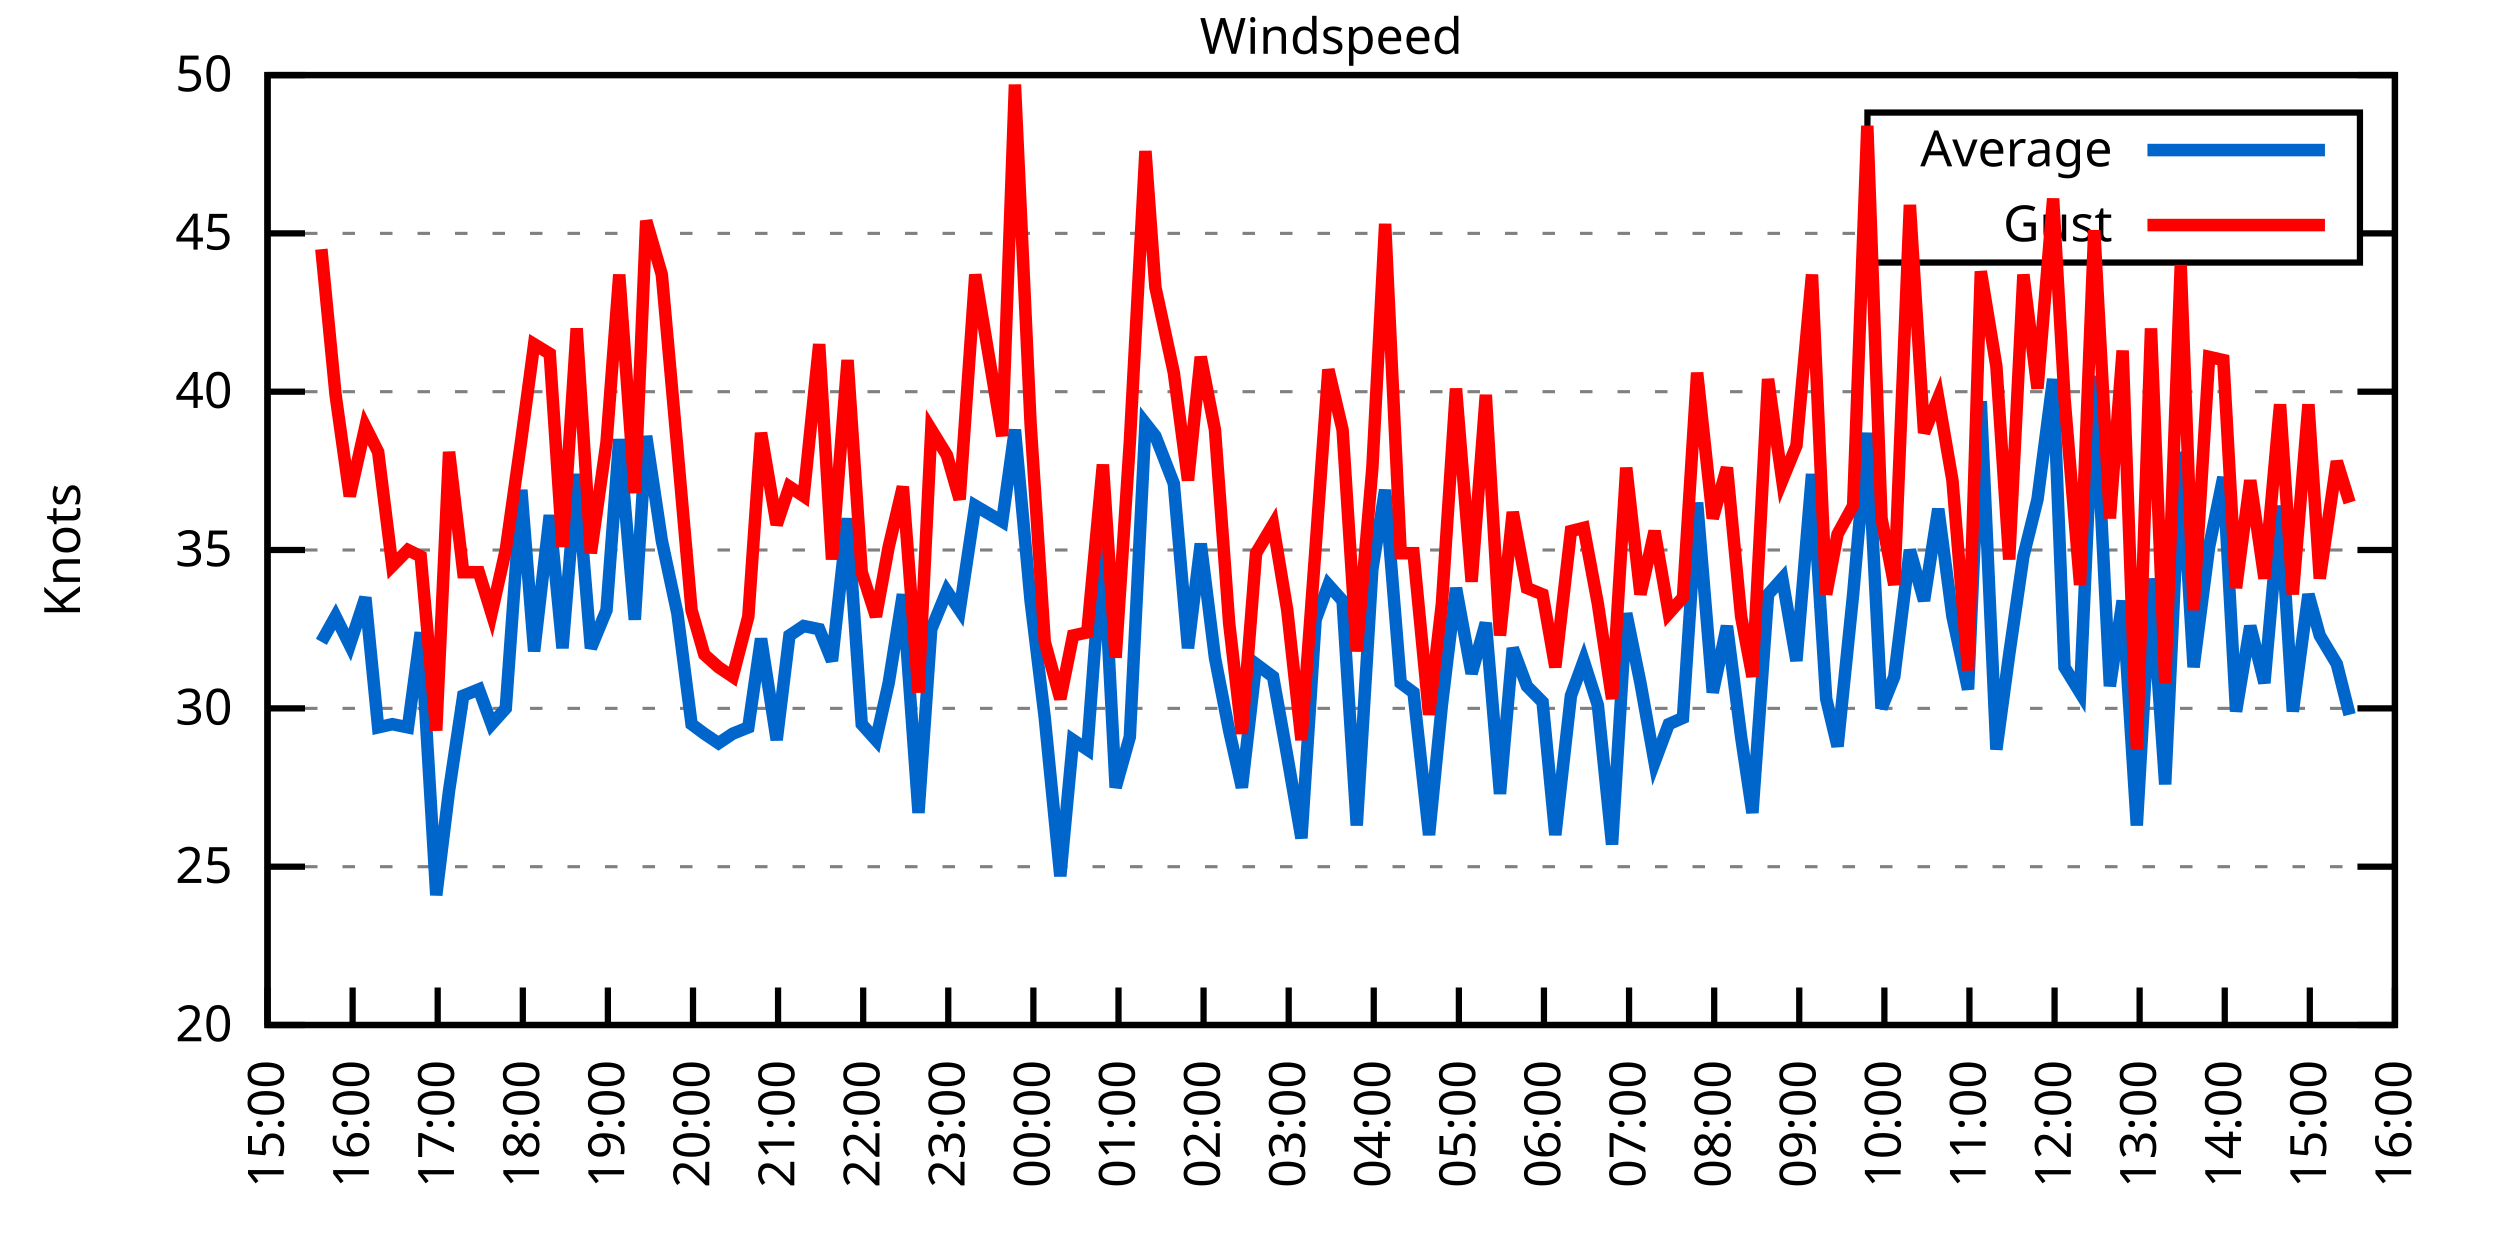
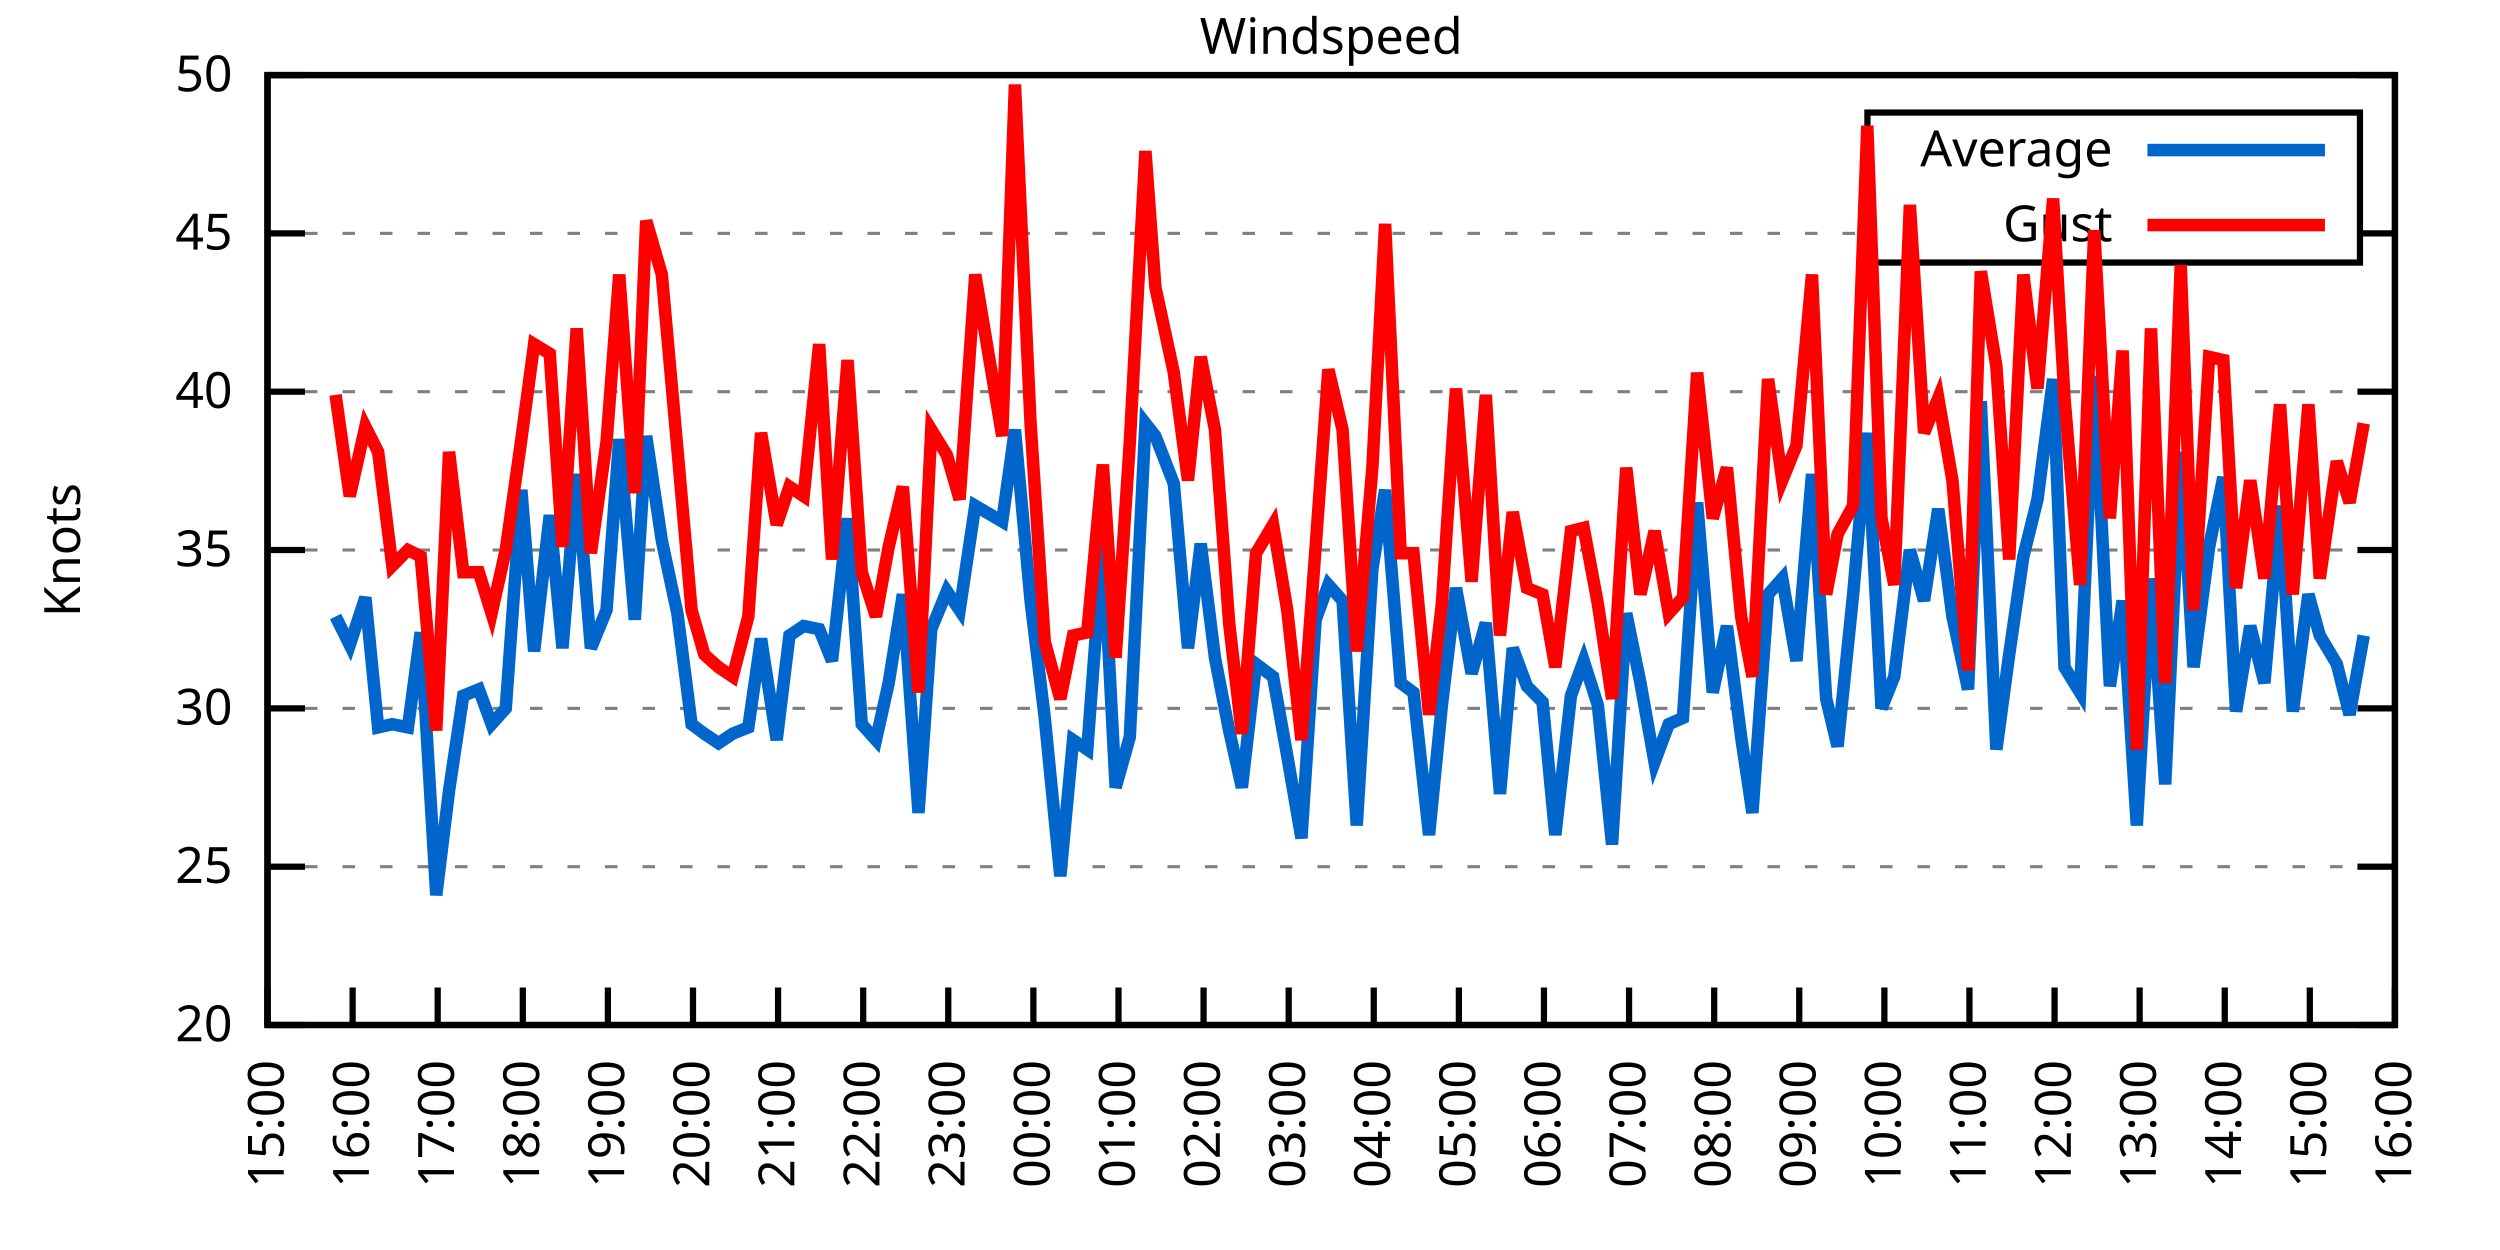
<svg xmlns="http://www.w3.org/2000/svg" xmlns:xlink="http://www.w3.org/1999/xlink" width="400" height="200" viewBox="0 0 400 200">
  <g id="gnuplot_canvas">
    <rect x="0" y="0" width="400" height="200" fill="none" />
    <defs>
      <circle id="gpDot" r="0.5" stroke-width="0.5" stroke="currentColor" />
      <path id="gpPt0" stroke-width="0.333" stroke="currentColor" d="M-1,0 h2 M0,-1 v2" />
      <path id="gpPt1" stroke-width="0.333" stroke="currentColor" d="M-1,-1 L1,1 M1,-1 L-1,1" />
      <path id="gpPt2" stroke-width="0.333" stroke="currentColor" d="M-1,0 L1,0 M0,-1 L0,1 M-1,-1 L1,1 M-1,1 L1,-1" />
      <rect id="gpPt3" stroke-width="0.333" stroke="currentColor" x="-1" y="-1" width="2" height="2" />
      <rect id="gpPt4" stroke-width="0.333" stroke="currentColor" fill="currentColor" x="-1" y="-1" width="2" height="2" />
      <circle id="gpPt5" stroke-width="0.333" stroke="currentColor" cx="0" cy="0" r="1" />
      <use xlink:href="#gpPt5" id="gpPt6" fill="currentColor" stroke="none" />
      <path id="gpPt7" stroke-width="0.333" stroke="currentColor" d="M0,-1.33 L-1.33,0.67 L1.33,0.67 z" />
      <use xlink:href="#gpPt7" id="gpPt8" fill="currentColor" stroke="none" />
      <use xlink:href="#gpPt7" id="gpPt9" stroke="currentColor" transform="rotate(180)" />
      <use xlink:href="#gpPt9" id="gpPt10" fill="currentColor" stroke="none" />
      <use xlink:href="#gpPt3" id="gpPt11" stroke="currentColor" transform="rotate(45)" />
      <use xlink:href="#gpPt11" id="gpPt12" fill="currentColor" stroke="none" />
      <path id="gpPt13" stroke-width="0.333" stroke="currentColor" d="M0,1.330 L1.265,0.411 L0.782,-1.067 L-0.782,-1.076 L-1.265,0.411 z" />
      <use xlink:href="#gpPt13" id="gpPt14" fill="currentColor" stroke="none" />
      <filter id="textbox" filterUnits="objectBoundingBox" x="0" y="0" height="1" width="1">
        <feFlood flood-color="white" flood-opacity="1" result="bgnd" />
        <feComposite in="SourceGraphic" in2="bgnd" operator="atop" />
      </filter>
      <filter id="greybox" filterUnits="objectBoundingBox" x="0" y="0" height="1" width="1">
        <feFlood flood-color="lightgrey" flood-opacity="1" result="grey" />
        <feComposite in="SourceGraphic" in2="grey" operator="atop" />
      </filter>
    </defs>
    <g fill="none" color="white" stroke="currentColor" stroke-width="1.00" stroke-linecap="butt" stroke-linejoin="miter">
</g>
    <g fill="none" color="black" stroke="currentColor" stroke-width="1.00" stroke-linecap="butt" stroke-linejoin="miter">
      <g stroke="none" shape-rendering="crispEdges">
        <polygon fill="rgb(255, 255, 255)" points="42.80,164.00 383.18,164.00 383.18,12.02 42.80,12.02 " />
      </g>
    </g>
    <g fill="none" color="black" stroke="currentColor" stroke-width="1.00" stroke-linecap="butt" stroke-linejoin="miter">
</g>
    <g fill="none" color="black" stroke="black" stroke-width="0.50" stroke-linecap="butt" stroke-linejoin="miter">
</g>
    <g fill="none" color="gray" stroke="currentColor" stroke-width="0.50" stroke-linecap="butt" stroke-linejoin="miter">
      <path stroke="gray" stroke-dasharray="2,4" class="gridline" d="M42.80,164.00 L383.19,164.00  " />
    </g>
    <g fill="none" color="gray" stroke="gray" stroke-width="1.00" stroke-linecap="butt" stroke-linejoin="miter">
</g>
    <g fill="none" color="black" stroke="currentColor" stroke-width="1.00" stroke-linecap="butt" stroke-linejoin="miter">
      <path stroke="black" d="M42.80,164.00 L48.80,164.00 M383.19,164.00 L377.19,164.00  " />
      <g transform="translate(37.20,166.60)" stroke="none" fill="black" font-family="Sans" font-size="8.00" text-anchor="end">
        <text>
          <tspan font-family="Sans"> 20</tspan>
        </text>
      </g>
    </g>
    <g fill="none" color="black" stroke="currentColor" stroke-width="1.00" stroke-linecap="butt" stroke-linejoin="miter">
</g>
    <g fill="none" color="black" stroke="black" stroke-width="0.50" stroke-linecap="butt" stroke-linejoin="miter">
</g>
    <g fill="none" color="gray" stroke="currentColor" stroke-width="0.50" stroke-linecap="butt" stroke-linejoin="miter">
      <path stroke="gray" stroke-dasharray="2,4" class="gridline" d="M42.80,138.67 L383.19,138.67  " />
    </g>
    <g fill="none" color="gray" stroke="gray" stroke-width="1.00" stroke-linecap="butt" stroke-linejoin="miter">
</g>
    <g fill="none" color="black" stroke="currentColor" stroke-width="1.00" stroke-linecap="butt" stroke-linejoin="miter">
      <path stroke="black" d="M42.80,138.67 L48.80,138.67 M383.19,138.67 L377.19,138.67  " />
      <g transform="translate(37.20,141.27)" stroke="none" fill="black" font-family="Sans" font-size="8.00" text-anchor="end">
        <text>
          <tspan font-family="Sans"> 25</tspan>
        </text>
      </g>
    </g>
    <g fill="none" color="black" stroke="currentColor" stroke-width="1.00" stroke-linecap="butt" stroke-linejoin="miter">
</g>
    <g fill="none" color="black" stroke="black" stroke-width="0.50" stroke-linecap="butt" stroke-linejoin="miter">
</g>
    <g fill="none" color="gray" stroke="currentColor" stroke-width="0.50" stroke-linecap="butt" stroke-linejoin="miter">
      <path stroke="gray" stroke-dasharray="2,4" class="gridline" d="M42.80,113.34 L383.19,113.34  " />
    </g>
    <g fill="none" color="gray" stroke="gray" stroke-width="1.00" stroke-linecap="butt" stroke-linejoin="miter">
</g>
    <g fill="none" color="black" stroke="currentColor" stroke-width="1.00" stroke-linecap="butt" stroke-linejoin="miter">
      <path stroke="black" d="M42.80,113.34 L48.80,113.34 M383.19,113.34 L377.19,113.34  " />
      <g transform="translate(37.20,115.94)" stroke="none" fill="black" font-family="Sans" font-size="8.00" text-anchor="end">
        <text>
          <tspan font-family="Sans"> 30</tspan>
        </text>
      </g>
    </g>
    <g fill="none" color="black" stroke="currentColor" stroke-width="1.00" stroke-linecap="butt" stroke-linejoin="miter">
</g>
    <g fill="none" color="black" stroke="black" stroke-width="0.50" stroke-linecap="butt" stroke-linejoin="miter">
</g>
    <g fill="none" color="gray" stroke="currentColor" stroke-width="0.50" stroke-linecap="butt" stroke-linejoin="miter">
      <path stroke="gray" stroke-dasharray="2,4" class="gridline" d="M42.80,88.00 L383.19,88.00  " />
    </g>
    <g fill="none" color="gray" stroke="gray" stroke-width="1.00" stroke-linecap="butt" stroke-linejoin="miter">
</g>
    <g fill="none" color="black" stroke="currentColor" stroke-width="1.00" stroke-linecap="butt" stroke-linejoin="miter">
      <path stroke="black" d="M42.80,88.00 L48.80,88.00 M383.19,88.00 L377.19,88.00  " />
      <g transform="translate(37.20,90.60)" stroke="none" fill="black" font-family="Sans" font-size="8.00" text-anchor="end">
        <text>
          <tspan font-family="Sans"> 35</tspan>
        </text>
      </g>
    </g>
    <g fill="none" color="black" stroke="currentColor" stroke-width="1.00" stroke-linecap="butt" stroke-linejoin="miter">
</g>
    <g fill="none" color="black" stroke="black" stroke-width="0.50" stroke-linecap="butt" stroke-linejoin="miter">
</g>
    <g fill="none" color="gray" stroke="currentColor" stroke-width="0.50" stroke-linecap="butt" stroke-linejoin="miter">
      <path stroke="gray" stroke-dasharray="2,4" class="gridline" d="M42.80,62.67 L383.19,62.67  " />
    </g>
    <g fill="none" color="gray" stroke="gray" stroke-width="1.00" stroke-linecap="butt" stroke-linejoin="miter">
</g>
    <g fill="none" color="black" stroke="currentColor" stroke-width="1.00" stroke-linecap="butt" stroke-linejoin="miter">
      <path stroke="black" d="M42.80,62.67 L48.80,62.67 M383.19,62.67 L377.19,62.67  " />
      <g transform="translate(37.20,65.27)" stroke="none" fill="black" font-family="Sans" font-size="8.00" text-anchor="end">
        <text>
          <tspan font-family="Sans"> 40</tspan>
        </text>
      </g>
    </g>
    <g fill="none" color="black" stroke="currentColor" stroke-width="1.00" stroke-linecap="butt" stroke-linejoin="miter">
</g>
    <g fill="none" color="black" stroke="black" stroke-width="0.50" stroke-linecap="butt" stroke-linejoin="miter">
</g>
    <g fill="none" color="gray" stroke="currentColor" stroke-width="0.50" stroke-linecap="butt" stroke-linejoin="miter">
      <path stroke="gray" stroke-dasharray="2,4" class="gridline" d="M42.80,37.34 L298.79,37.34 M377.59,37.34 L383.19,37.34  " />
    </g>
    <g fill="none" color="gray" stroke="gray" stroke-width="1.00" stroke-linecap="butt" stroke-linejoin="miter">
</g>
    <g fill="none" color="black" stroke="currentColor" stroke-width="1.00" stroke-linecap="butt" stroke-linejoin="miter">
      <path stroke="black" d="M42.80,37.34 L48.80,37.34 M383.19,37.34 L377.19,37.34  " />
      <g transform="translate(37.20,39.94)" stroke="none" fill="black" font-family="Sans" font-size="8.00" text-anchor="end">
        <text>
          <tspan font-family="Sans"> 45</tspan>
        </text>
      </g>
    </g>
    <g fill="none" color="black" stroke="currentColor" stroke-width="1.00" stroke-linecap="butt" stroke-linejoin="miter">
</g>
    <g fill="none" color="black" stroke="black" stroke-width="0.50" stroke-linecap="butt" stroke-linejoin="miter">
</g>
    <g fill="none" color="gray" stroke="currentColor" stroke-width="0.50" stroke-linecap="butt" stroke-linejoin="miter">
      <path stroke="gray" stroke-dasharray="2,4" class="gridline" d="M42.80,12.01 L383.19,12.01  " />
    </g>
    <g fill="none" color="gray" stroke="gray" stroke-width="1.00" stroke-linecap="butt" stroke-linejoin="miter">
</g>
    <g fill="none" color="black" stroke="currentColor" stroke-width="1.00" stroke-linecap="butt" stroke-linejoin="miter">
      <path stroke="black" d="M42.80,12.01 L48.80,12.01 M383.19,12.01 L377.19,12.01  " />
      <g transform="translate(37.20,14.61)" stroke="none" fill="black" font-family="Sans" font-size="8.00" text-anchor="end">
        <text>
          <tspan font-family="Sans"> 50</tspan>
        </text>
      </g>
    </g>
    <g fill="none" color="black" stroke="currentColor" stroke-width="1.00" stroke-linecap="butt" stroke-linejoin="miter">
      <path stroke="black" d="M42.80,164.00 L42.80,158.00  " />
      <g transform="translate(45.40,169.60) rotate(270.00)" stroke="none" fill="black" font-family="Sans" font-size="8.00" text-anchor="end">
        <text>
          <tspan font-family="Sans">15:00</tspan>
        </text>
      </g>
    </g>
    <g fill="none" color="black" stroke="currentColor" stroke-width="1.00" stroke-linecap="butt" stroke-linejoin="miter">
      <path stroke="black" d="M56.42,164.00 L56.42,158.00  " />
      <g transform="translate(59.02,169.60) rotate(270.00)" stroke="none" fill="black" font-family="Sans" font-size="8.00" text-anchor="end">
        <text>
          <tspan font-family="Sans">16:00</tspan>
        </text>
      </g>
    </g>
    <g fill="none" color="black" stroke="currentColor" stroke-width="1.00" stroke-linecap="butt" stroke-linejoin="miter">
      <path stroke="black" d="M70.03,164.00 L70.03,158.00  " />
      <g transform="translate(72.63,169.60) rotate(270.00)" stroke="none" fill="black" font-family="Sans" font-size="8.00" text-anchor="end">
        <text>
          <tspan font-family="Sans">17:00</tspan>
        </text>
      </g>
    </g>
    <g fill="none" color="black" stroke="currentColor" stroke-width="1.00" stroke-linecap="butt" stroke-linejoin="miter">
      <path stroke="black" d="M83.65,164.00 L83.65,158.00  " />
      <g transform="translate(86.25,169.60) rotate(270.00)" stroke="none" fill="black" font-family="Sans" font-size="8.00" text-anchor="end">
        <text>
          <tspan font-family="Sans">18:00</tspan>
        </text>
      </g>
    </g>
    <g fill="none" color="black" stroke="currentColor" stroke-width="1.00" stroke-linecap="butt" stroke-linejoin="miter">
      <path stroke="black" d="M97.26,164.00 L97.26,158.00  " />
      <g transform="translate(99.86,169.60) rotate(270.00)" stroke="none" fill="black" font-family="Sans" font-size="8.00" text-anchor="end">
        <text>
          <tspan font-family="Sans">19:00</tspan>
        </text>
      </g>
    </g>
    <g fill="none" color="black" stroke="currentColor" stroke-width="1.00" stroke-linecap="butt" stroke-linejoin="miter">
      <path stroke="black" d="M110.88,164.00 L110.88,158.00  " />
      <g transform="translate(113.48,169.60) rotate(270.00)" stroke="none" fill="black" font-family="Sans" font-size="8.00" text-anchor="end">
        <text>
          <tspan font-family="Sans">20:00</tspan>
        </text>
      </g>
    </g>
    <g fill="none" color="black" stroke="currentColor" stroke-width="1.00" stroke-linecap="butt" stroke-linejoin="miter">
      <path stroke="black" d="M124.49,164.00 L124.49,158.00  " />
      <g transform="translate(127.09,169.60) rotate(270.00)" stroke="none" fill="black" font-family="Sans" font-size="8.00" text-anchor="end">
        <text>
          <tspan font-family="Sans">21:00</tspan>
        </text>
      </g>
    </g>
    <g fill="none" color="black" stroke="currentColor" stroke-width="1.00" stroke-linecap="butt" stroke-linejoin="miter">
      <path stroke="black" d="M138.11,164.00 L138.11,158.00  " />
      <g transform="translate(140.71,169.60) rotate(270.00)" stroke="none" fill="black" font-family="Sans" font-size="8.00" text-anchor="end">
        <text>
          <tspan font-family="Sans">22:00</tspan>
        </text>
      </g>
    </g>
    <g fill="none" color="black" stroke="currentColor" stroke-width="1.00" stroke-linecap="butt" stroke-linejoin="miter">
      <path stroke="black" d="M151.72,164.00 L151.72,158.00  " />
      <g transform="translate(154.32,169.60) rotate(270.00)" stroke="none" fill="black" font-family="Sans" font-size="8.00" text-anchor="end">
        <text>
          <tspan font-family="Sans">23:00</tspan>
        </text>
      </g>
    </g>
    <g fill="none" color="black" stroke="currentColor" stroke-width="1.00" stroke-linecap="butt" stroke-linejoin="miter">
      <path stroke="black" d="M165.34,164.00 L165.34,158.00  " />
      <g transform="translate(167.94,169.60) rotate(270.00)" stroke="none" fill="black" font-family="Sans" font-size="8.00" text-anchor="end">
        <text>
          <tspan font-family="Sans">00:00</tspan>
        </text>
      </g>
    </g>
    <g fill="none" color="black" stroke="currentColor" stroke-width="1.00" stroke-linecap="butt" stroke-linejoin="miter">
      <path stroke="black" d="M178.96,164.00 L178.96,158.00  " />
      <g transform="translate(181.56,169.60) rotate(270.00)" stroke="none" fill="black" font-family="Sans" font-size="8.00" text-anchor="end">
        <text>
          <tspan font-family="Sans">01:00</tspan>
        </text>
      </g>
    </g>
    <g fill="none" color="black" stroke="currentColor" stroke-width="1.00" stroke-linecap="butt" stroke-linejoin="miter">
      <path stroke="black" d="M192.57,164.00 L192.57,158.00  " />
      <g transform="translate(195.17,169.60) rotate(270.00)" stroke="none" fill="black" font-family="Sans" font-size="8.00" text-anchor="end">
        <text>
          <tspan font-family="Sans">02:00</tspan>
        </text>
      </g>
    </g>
    <g fill="none" color="black" stroke="currentColor" stroke-width="1.00" stroke-linecap="butt" stroke-linejoin="miter">
      <path stroke="black" d="M206.19,164.00 L206.19,158.00  " />
      <g transform="translate(208.79,169.60) rotate(270.00)" stroke="none" fill="black" font-family="Sans" font-size="8.00" text-anchor="end">
        <text>
          <tspan font-family="Sans">03:00</tspan>
        </text>
      </g>
    </g>
    <g fill="none" color="black" stroke="currentColor" stroke-width="1.00" stroke-linecap="butt" stroke-linejoin="miter">
      <path stroke="black" d="M219.80,164.00 L219.80,158.00  " />
      <g transform="translate(222.40,169.60) rotate(270.00)" stroke="none" fill="black" font-family="Sans" font-size="8.00" text-anchor="end">
        <text>
          <tspan font-family="Sans">04:00</tspan>
        </text>
      </g>
    </g>
    <g fill="none" color="black" stroke="currentColor" stroke-width="1.00" stroke-linecap="butt" stroke-linejoin="miter">
      <path stroke="black" d="M233.42,164.00 L233.42,158.00  " />
      <g transform="translate(236.02,169.60) rotate(270.00)" stroke="none" fill="black" font-family="Sans" font-size="8.00" text-anchor="end">
        <text>
          <tspan font-family="Sans">05:00</tspan>
        </text>
      </g>
    </g>
    <g fill="none" color="black" stroke="currentColor" stroke-width="1.00" stroke-linecap="butt" stroke-linejoin="miter">
      <path stroke="black" d="M247.03,164.00 L247.03,158.00  " />
      <g transform="translate(249.63,169.60) rotate(270.00)" stroke="none" fill="black" font-family="Sans" font-size="8.00" text-anchor="end">
        <text>
          <tspan font-family="Sans">06:00</tspan>
        </text>
      </g>
    </g>
    <g fill="none" color="black" stroke="currentColor" stroke-width="1.00" stroke-linecap="butt" stroke-linejoin="miter">
      <path stroke="black" d="M260.65,164.00 L260.65,158.00  " />
      <g transform="translate(263.25,169.60) rotate(270.00)" stroke="none" fill="black" font-family="Sans" font-size="8.00" text-anchor="end">
        <text>
          <tspan font-family="Sans">07:00</tspan>
        </text>
      </g>
    </g>
    <g fill="none" color="black" stroke="currentColor" stroke-width="1.00" stroke-linecap="butt" stroke-linejoin="miter">
      <path stroke="black" d="M274.27,164.00 L274.27,158.00  " />
      <g transform="translate(276.87,169.60) rotate(270.00)" stroke="none" fill="black" font-family="Sans" font-size="8.00" text-anchor="end">
        <text>
          <tspan font-family="Sans">08:00</tspan>
        </text>
      </g>
    </g>
    <g fill="none" color="black" stroke="currentColor" stroke-width="1.00" stroke-linecap="butt" stroke-linejoin="miter">
      <path stroke="black" d="M287.88,164.00 L287.88,158.00  " />
      <g transform="translate(290.48,169.60) rotate(270.00)" stroke="none" fill="black" font-family="Sans" font-size="8.00" text-anchor="end">
        <text>
          <tspan font-family="Sans">09:00</tspan>
        </text>
      </g>
    </g>
    <g fill="none" color="black" stroke="currentColor" stroke-width="1.00" stroke-linecap="butt" stroke-linejoin="miter">
      <path stroke="black" d="M301.50,164.00 L301.50,158.00  " />
      <g transform="translate(304.10,169.60) rotate(270.00)" stroke="none" fill="black" font-family="Sans" font-size="8.00" text-anchor="end">
        <text>
          <tspan font-family="Sans">10:00</tspan>
        </text>
      </g>
    </g>
    <g fill="none" color="black" stroke="currentColor" stroke-width="1.00" stroke-linecap="butt" stroke-linejoin="miter">
      <path stroke="black" d="M315.11,164.00 L315.11,158.00  " />
      <g transform="translate(317.71,169.60) rotate(270.00)" stroke="none" fill="black" font-family="Sans" font-size="8.00" text-anchor="end">
        <text>
          <tspan font-family="Sans">11:00</tspan>
        </text>
      </g>
    </g>
    <g fill="none" color="black" stroke="currentColor" stroke-width="1.00" stroke-linecap="butt" stroke-linejoin="miter">
      <path stroke="black" d="M328.73,164.00 L328.73,158.00  " />
      <g transform="translate(331.33,169.60) rotate(270.00)" stroke="none" fill="black" font-family="Sans" font-size="8.00" text-anchor="end">
        <text>
          <tspan font-family="Sans">12:00</tspan>
        </text>
      </g>
    </g>
    <g fill="none" color="black" stroke="currentColor" stroke-width="1.00" stroke-linecap="butt" stroke-linejoin="miter">
      <path stroke="black" d="M342.34,164.00 L342.34,158.00  " />
      <g transform="translate(344.94,169.60) rotate(270.00)" stroke="none" fill="black" font-family="Sans" font-size="8.00" text-anchor="end">
        <text>
          <tspan font-family="Sans">13:00</tspan>
        </text>
      </g>
    </g>
    <g fill="none" color="black" stroke="currentColor" stroke-width="1.00" stroke-linecap="butt" stroke-linejoin="miter">
      <path stroke="black" d="M355.96,164.00 L355.96,158.00  " />
      <g transform="translate(358.56,169.60) rotate(270.00)" stroke="none" fill="black" font-family="Sans" font-size="8.00" text-anchor="end">
        <text>
          <tspan font-family="Sans">14:00</tspan>
        </text>
      </g>
    </g>
    <g fill="none" color="black" stroke="currentColor" stroke-width="1.00" stroke-linecap="butt" stroke-linejoin="miter">
      <path stroke="black" d="M369.57,164.00 L369.57,158.00  " />
      <g transform="translate(372.17,169.60) rotate(270.00)" stroke="none" fill="black" font-family="Sans" font-size="8.00" text-anchor="end">
        <text>
          <tspan font-family="Sans">15:00</tspan>
        </text>
      </g>
    </g>
    <g fill="none" color="black" stroke="currentColor" stroke-width="1.00" stroke-linecap="butt" stroke-linejoin="miter">
      <path stroke="black" d="M383.19,164.00 L383.19,158.00  " />
      <g transform="translate(385.79,169.60) rotate(270.00)" stroke="none" fill="black" font-family="Sans" font-size="8.00" text-anchor="end">
        <text>
          <tspan font-family="Sans">16:00</tspan>
        </text>
      </g>
    </g>
    <g fill="none" color="black" stroke="currentColor" stroke-width="1.00" stroke-linecap="butt" stroke-linejoin="miter">
</g>
    <g fill="none" color="black" stroke="currentColor" stroke-width="1.00" stroke-linecap="butt" stroke-linejoin="miter">
      <path stroke="black" d="M42.80,12.01 L42.80,164.00 L383.19,164.00 L383.19,12.01 L42.80,12.01 Z  " />
    </g>
    <g fill="none" color="black" stroke="currentColor" stroke-width="1.00" stroke-linecap="butt" stroke-linejoin="miter">
</g>
    <g fill="none" color="black" stroke="currentColor" stroke-width="1.00" stroke-linecap="butt" stroke-linejoin="miter">
      <path stroke="black" d="M298.79,42.01 L298.79,18.01 L377.59,18.01 L377.59,42.01 L298.79,42.01 Z  " />
    </g>
    <g id="Windspeed_plot_1">
      <g fill="none" color="white" stroke="black" stroke-width="2.00" stroke-linecap="butt" stroke-linejoin="miter">
</g>
      <g fill="none" color="black" stroke="currentColor" stroke-width="2.00" stroke-linecap="butt" stroke-linejoin="miter">
        <g transform="translate(337.99,26.61)" stroke="none" fill="black" font-family="Sans" font-size="8.00" text-anchor="end">
          <text>
            <tspan font-family="Sans">Average</tspan>
          </text>
        </g>
      </g>
      <g fill="none" color="black" stroke="currentColor" stroke-width="2.00" stroke-linecap="butt" stroke-linejoin="miter">
-         <path stroke="rgb(  0, 102, 204)" d="M343.59,24.01 L371.99,24.01 M51.42,102.70 L53.69,98.64 L55.96,103.20 L58.46,95.60 L60.50,116.38 L62.77,115.87   L65.27,116.38 L67.31,101.18 L69.80,143.23 L71.85,126.51 L74.12,111.31 L76.61,110.30 L78.65,115.87 L80.92,113.34   L83.42,78.38 L85.46,104.22 L87.96,82.43 L90.00,103.71 L92.27,75.85 L94.54,103.71 L97.04,97.63 L99.08,70.27   L101.57,99.15 L103.39,69.77 L105.89,86.49 L108.38,98.14 L110.65,115.87 L112.69,117.39 L114.96,118.91 L117.23,117.39   L119.73,116.38 L121.77,102.19 L124.27,118.40 L126.31,101.68 L128.58,100.16 L131.07,100.67 L133.12,105.74 L135.61,82.94   L137.88,115.87 L140.15,118.40 L142.19,109.28 L144.46,95.10 L146.96,130.06 L149.00,100.67 L151.50,94.59 L153.54,97.63   L156.04,80.91 L160.35,83.45 L162.39,68.75 L164.89,96.11 L167.16,114.86 L169.65,140.19 L171.69,118.40 L173.96,119.92   L176.46,86.49 L178.50,126.00 L180.77,117.90 L183.27,67.74 L184.86,69.77 L187.81,77.37 L190.08,103.71 L192.12,86.99   L194.39,105.23 L196.66,116.88 L198.70,126.00 L200.97,106.24 L203.69,108.27 L205.96,120.94 L208.23,134.11 L210.50,99.15   L212.54,93.58 L214.81,96.11 L217.08,132.08 L219.58,91.04 L221.62,78.38 L224.11,109.28 L226.16,110.80 L228.65,133.60   L230.70,112.83 L232.96,94.08 L235.46,107.76 L237.73,99.66 L240.00,127.02 L242.04,103.71 L244.31,109.79 L246.81,112.32   L248.85,133.60 L251.35,111.31 L253.39,105.74 L255.66,112.83 L257.93,135.12 L260.20,98.14 L262.47,109.28 L264.73,121.95   L267.00,115.87 L269.27,114.86 L271.54,80.41 L274.04,110.80 L276.31,100.16 L278.58,117.90 L280.39,130.06 L282.89,95.10   L285.16,92.56 L287.43,105.74 L289.92,75.85 L292.19,111.82 L294.01,119.42 L296.50,95.10 L298.77,69.26 L301.04,113.34   L303.08,108.27 L305.58,88.00 L307.85,96.11 L310.12,81.42 L312.39,98.64 L314.89,110.30 L316.93,64.19 L319.42,119.92   L321.47,104.72 L323.74,89.02 L326.00,79.90 L328.50,60.65 L330.32,106.75 L332.81,110.80 L335.08,60.14 L337.58,109.79   L339.62,96.11 L341.89,132.08 L344.16,92.56 L346.43,125.50 L348.92,72.30 L350.97,106.75 L353.46,87.50 L355.73,76.35   L357.77,113.84 L360.04,100.16 L362.31,109.28 L364.81,80.91 L366.85,113.84 L369.35,95.10 L371.16,101.68 L373.89,106.24   L375.93,114.35  " />
+         <path stroke="rgb(  0, 102, 204)" d="M343.59,24.01 L371.99,24.01 M53.69,98.64 L55.96,103.20 L58.46,95.60 L60.50,116.38 L62.77,115.87 L65.27,116.38   L67.31,101.18 L69.80,143.23 L71.85,126.51 L74.12,111.31 L76.61,110.30 L78.65,115.87 L80.92,113.34 L83.42,78.38   L85.46,104.22 L87.96,82.43 L90.00,103.71 L92.27,75.85 L94.54,103.71 L97.04,97.63 L99.08,70.27 L101.57,99.15   L103.39,69.77 L105.89,86.49 L108.38,98.14 L110.65,115.87 L112.69,117.39 L114.96,118.91 L117.23,117.39 L119.73,116.38   L121.77,102.19 L124.27,118.40 L126.31,101.68 L128.58,100.16 L131.07,100.67 L133.12,105.74 L135.61,82.94 L137.88,115.87   L140.15,118.40 L142.19,109.28 L144.46,95.10 L146.96,130.06 L149.00,100.67 L151.50,94.59 L153.54,97.63 L156.04,80.91   L160.35,83.45 L162.39,68.75 L164.89,96.11 L167.16,114.86 L169.65,140.19 L171.69,118.40 L173.96,119.92 L176.46,86.49   L178.50,126.00 L180.77,117.90 L183.27,67.74 L184.86,69.77 L187.81,77.37 L190.08,103.71 L192.12,86.99 L194.39,105.23   L196.66,116.88 L198.70,126.00 L200.97,106.24 L203.69,108.27 L205.96,120.94 L208.23,134.11 L210.50,99.15 L212.54,93.58   L214.81,96.11 L217.08,132.08 L219.58,91.04 L221.62,78.38 L224.11,109.28 L226.16,110.80 L228.65,133.60 L230.70,112.83   L232.96,94.08 L235.46,107.76 L237.73,99.66 L240.00,127.02 L242.04,103.71 L244.31,109.79 L246.81,112.32 L248.85,133.60   L251.35,111.31 L253.39,105.74 L255.66,112.83 L257.93,135.12 L260.20,98.14 L262.47,109.28 L264.73,121.95 L267.00,115.87   L269.27,114.86 L271.54,80.41 L274.04,110.80 L276.31,100.16 L278.58,117.90 L280.39,130.06 L282.89,95.10 L285.16,92.56   L287.43,105.74 L289.92,75.85 L292.19,111.82 L294.01,119.42 L296.50,95.10 L298.77,69.26 L301.04,113.34 L303.08,108.27   L305.58,88.00 L307.85,96.11 L310.12,81.42 L312.39,98.64 L314.89,110.30 L316.93,64.19 L319.42,119.92 L321.47,104.72   L323.74,89.02 L326.00,79.90 L328.50,60.65 L330.32,106.75 L332.81,110.80 L335.08,60.14 L337.58,109.79 L339.62,96.11   L341.89,132.08 L344.16,92.56 L346.43,125.50 L348.92,72.30 L350.97,106.75 L353.46,87.50 L355.73,76.35 L357.77,113.84   L360.04,100.16 L362.31,109.28 L364.81,80.91 L366.85,113.84 L369.35,95.10 L371.16,101.68 L373.89,106.24 L375.93,114.35   L378.20,101.68  " />
      </g>
    </g>
    <g id="Windspeed_plot_2">
      <g fill="none" color="black" stroke="currentColor" stroke-width="2.00" stroke-linecap="butt" stroke-linejoin="miter">
        <g transform="translate(337.99,38.61)" stroke="none" fill="black" font-family="Sans" font-size="8.00" text-anchor="end">
          <text>
            <tspan font-family="Sans">Gust</tspan>
          </text>
        </g>
      </g>
      <g fill="none" color="black" stroke="currentColor" stroke-width="2.00" stroke-linecap="butt" stroke-linejoin="miter">
-         <path stroke="rgb(255,   0,   0)" d="M343.59,36.01 L371.99,36.01 M51.42,39.87 L53.69,63.18 L55.96,79.39 L58.46,68.25 L60.50,72.30 L62.77,90.54   L65.27,88.00 L67.31,89.02 L69.80,116.88 L71.85,72.30 L74.12,91.55 L76.61,91.55 L78.65,98.14 L80.92,88.00   L83.42,70.27 L85.46,55.07 L87.96,56.59 L90.00,87.50 L92.27,52.54 L94.54,88.51 L97.04,70.78 L99.08,43.93   L101.57,78.89 L103.39,35.32 L105.89,43.93 L108.38,71.79 L110.65,97.63 L112.69,104.72 L114.96,106.75 L117.23,108.27   L119.73,98.64 L121.77,69.26 L124.27,83.95 L126.31,77.87 L128.58,79.39 L131.07,55.07 L133.12,89.52 L135.61,57.61   L137.88,91.55 L140.15,98.64 L142.19,87.50 L144.46,77.87 L146.96,110.80 L149.00,68.75 L151.50,72.81 L153.54,79.90   L156.04,43.93 L160.35,69.77 L162.39,13.53 L164.89,67.74 L167.16,102.70 L169.65,111.82 L171.69,101.68 L173.96,101.18   L176.46,74.33 L178.50,105.23 L180.77,70.78 L183.27,24.17 L184.86,45.95 L187.81,59.63 L190.08,76.86 L192.12,57.10   L194.39,68.75 L196.66,99.66 L198.70,117.39 L200.97,88.51 L203.69,83.95 L205.96,97.63 L208.23,118.40 L210.50,87.50   L212.54,59.13 L214.81,68.75 L217.08,104.22 L219.58,74.83 L221.62,35.82 L224.11,88.51 L226.16,88.51 L228.65,114.35   L230.70,96.62 L232.96,62.17 L235.46,93.07 L237.73,63.18 L240.00,101.68 L242.04,81.93 L244.31,94.08 L246.81,95.10   L248.85,106.75 L251.35,84.97 L253.39,84.46 L255.66,96.62 L257.93,111.82 L260.20,74.83 L262.47,95.10 L264.73,84.97   L267.00,98.14 L269.27,95.60 L271.54,59.63 L274.04,82.94 L276.31,74.83 L278.58,98.64 L280.39,108.27 L282.89,60.65   L285.16,76.86 L287.43,71.29 L289.92,43.93 L292.19,95.10 L294.01,85.47 L296.50,80.91 L298.77,20.12 L301.04,82.94   L303.08,93.58 L305.58,32.78 L307.85,69.26 L310.12,63.69 L312.39,76.86 L314.89,107.26 L316.93,43.42 L319.42,58.62   L321.47,89.52 L323.74,43.93 L326.00,62.17 L328.50,31.77 L330.32,63.69 L332.81,93.58 L335.08,36.84 L337.58,82.94   L339.62,56.09 L341.89,119.92 L344.16,52.54 L346.43,109.28 L348.92,42.41 L350.97,97.63 L353.46,57.10 L355.73,57.61   L357.77,94.08 L360.04,76.86 L362.31,92.56 L364.81,64.70 L366.85,95.10 L369.35,64.70 L371.16,92.56 L373.89,73.82   L375.93,80.41  " />
+         <path stroke="rgb(255,   0,   0)" d="M343.59,36.01 L371.99,36.01 M53.69,63.18 L55.96,79.39 L58.46,68.25 L60.50,72.30 L62.77,90.54 L65.27,88.00   L67.31,89.02 L69.80,116.88 L71.85,72.30 L74.12,91.55 L76.61,91.55 L78.65,98.14 L80.92,88.00 L83.42,70.27   L85.46,55.07 L87.96,56.59 L90.00,87.50 L92.27,52.54 L94.54,88.51 L97.04,70.78 L99.08,43.93 L101.57,78.89   L103.39,35.32 L105.89,43.93 L108.38,71.79 L110.65,97.63 L112.69,104.72 L114.96,106.75 L117.23,108.27 L119.73,98.64   L121.77,69.26 L124.27,83.95 L126.31,77.87 L128.58,79.39 L131.07,55.07 L133.12,89.52 L135.61,57.61 L137.88,91.55   L140.15,98.64 L142.19,87.50 L144.46,77.87 L146.96,110.80 L149.00,68.75 L151.50,72.81 L153.54,79.90 L156.04,43.93   L160.35,69.77 L162.39,13.53 L164.89,67.74 L167.16,102.70 L169.65,111.82 L171.69,101.68 L173.96,101.18 L176.46,74.33   L178.50,105.23 L180.77,70.78 L183.27,24.17 L184.86,45.95 L187.81,59.63 L190.08,76.86 L192.12,57.10 L194.39,68.75   L196.66,99.66 L198.70,117.39 L200.97,88.51 L203.69,83.95 L205.96,97.63 L208.23,118.40 L210.50,87.50 L212.54,59.13   L214.81,68.75 L217.08,104.22 L219.58,74.83 L221.62,35.82 L224.11,88.51 L226.16,88.51 L228.65,114.35 L230.70,96.62   L232.96,62.17 L235.46,93.07 L237.73,63.18 L240.00,101.68 L242.04,81.93 L244.31,94.08 L246.81,95.10 L248.85,106.75   L251.35,84.97 L253.39,84.46 L255.66,96.62 L257.93,111.82 L260.20,74.83 L262.47,95.10 L264.73,84.97 L267.00,98.14   L269.27,95.60 L271.54,59.63 L274.04,82.94 L276.31,74.83 L278.58,98.64 L280.39,108.27 L282.89,60.65 L285.16,76.86   L287.43,71.29 L289.92,43.93 L292.19,95.10 L294.01,85.47 L296.50,80.91 L298.77,20.12 L301.04,82.94 L303.08,93.58   L305.58,32.78 L307.85,69.26 L310.12,63.69 L312.39,76.86 L314.89,107.26 L316.93,43.42 L319.42,58.62 L321.47,89.52   L323.74,43.93 L326.00,62.17 L328.50,31.77 L330.32,63.69 L332.81,93.58 L335.08,36.84 L337.58,82.94 L339.62,56.09   L341.89,119.92 L344.16,52.54 L346.43,109.28 L348.92,42.41 L350.97,97.63 L353.46,57.10 L355.73,57.61 L357.77,94.08   L360.04,76.86 L362.31,92.56 L364.81,64.70 L366.85,95.10 L369.35,64.70 L371.16,92.56 L373.89,73.82 L375.93,80.41   L378.20,67.74  " />
      </g>
    </g>
    <g fill="none" color="black" stroke="currentColor" stroke-width="2.00" stroke-linecap="butt" stroke-linejoin="miter">
</g>
    <g fill="none" color="black" stroke="black" stroke-width="1.00" stroke-linecap="butt" stroke-linejoin="miter">
</g>
    <g fill="none" color="black" stroke="currentColor" stroke-width="1.00" stroke-linecap="butt" stroke-linejoin="miter">
      <path stroke="black" d="M42.80,12.01 L42.80,164.00 L383.19,164.00 L383.19,12.01 L42.80,12.01 Z  " />
      <g transform="translate(12.80,88.01) rotate(270.00)" stroke="none" fill="black" font-family="Sans" font-size="8.00" text-anchor="middle">
        <text>
          <tspan font-family="Sans">Knots</tspan>
        </text>
      </g>
    </g>
    <g fill="none" color="black" stroke="currentColor" stroke-width="1.00" stroke-linecap="butt" stroke-linejoin="miter">
</g>
    <g fill="none" color="black" stroke="currentColor" stroke-width="1.00" stroke-linecap="butt" stroke-linejoin="miter">
      <g transform="translate(212.99,8.61)" stroke="none" fill="black" font-family="Sans" font-size="8.00" text-anchor="middle">
        <text>
          <tspan font-family="Sans">Windspeed</tspan>
        </text>
      </g>
    </g>
    <g fill="none" color="black" stroke="currentColor" stroke-width="1.00" stroke-linecap="butt" stroke-linejoin="miter">
</g>
  </g>
</svg>
